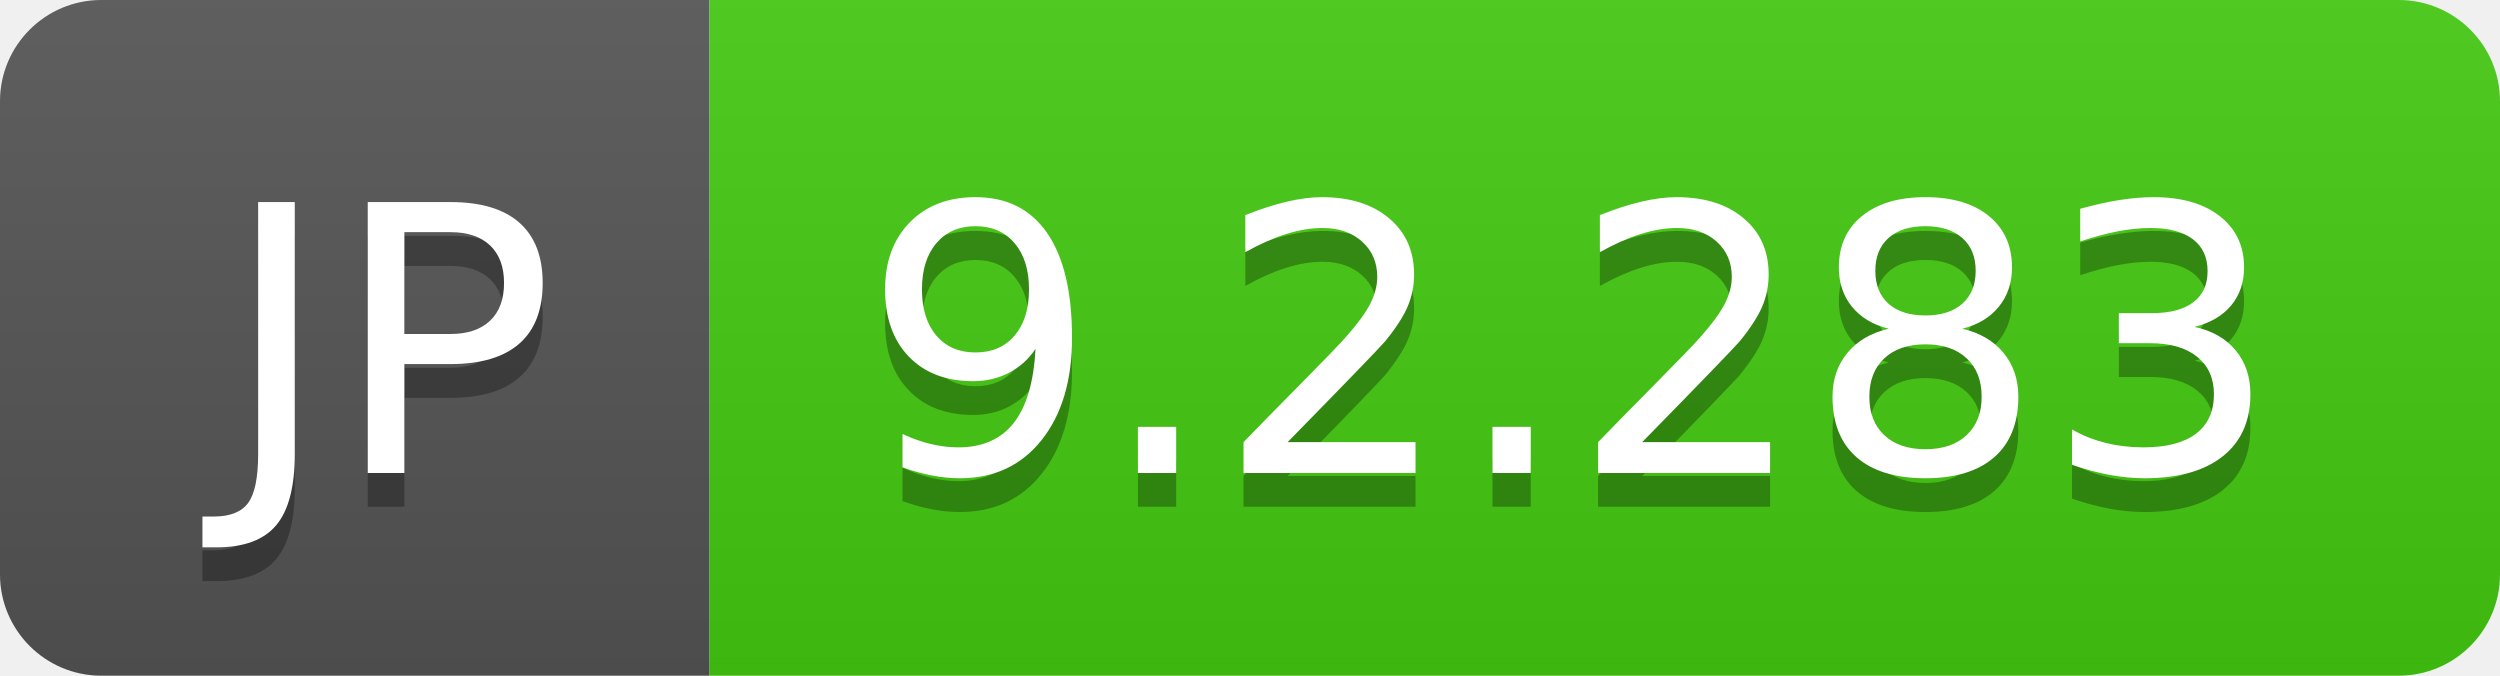
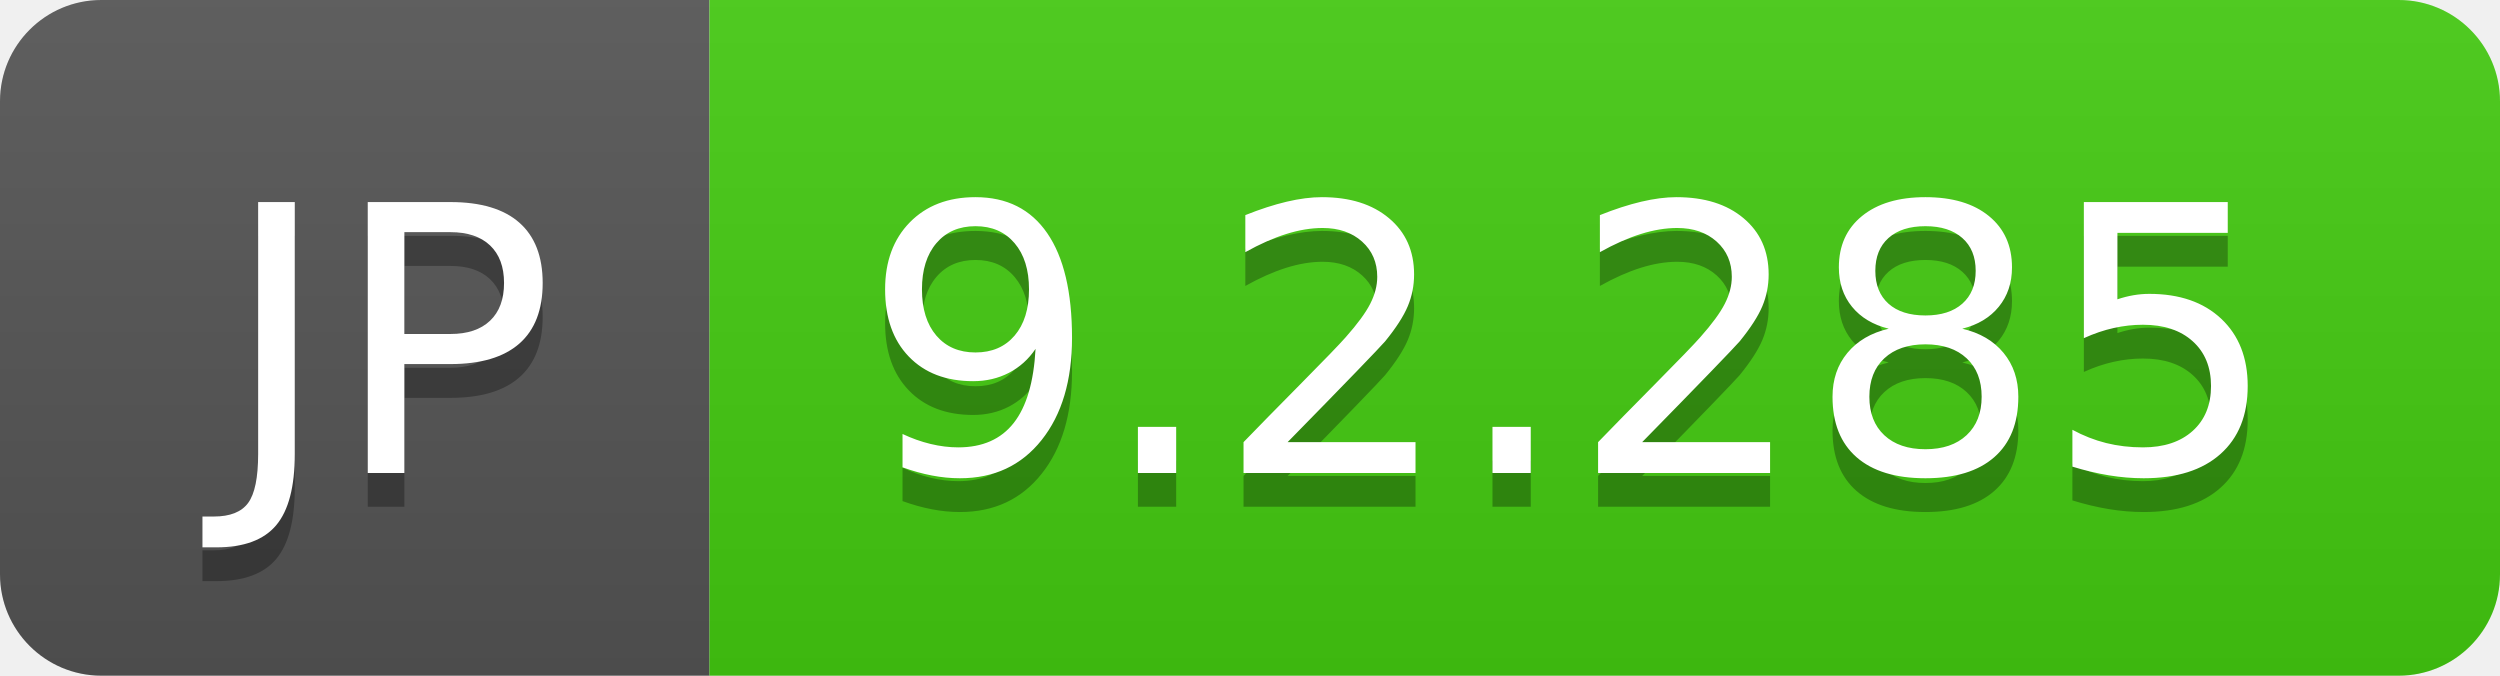
- <svg xmlns="http://www.w3.org/2000/svg" width="74" height="20" role="img" aria-label="JP: 9.2.283">
+ <svg xmlns="http://www.w3.org/2000/svg" width="74" height="20" role="img" aria-label="JP: 9.2.285">
  <linearGradient id="s" x2="0" y2="100%">
    <stop offset="0" stop-color="#bbb" stop-opacity=".1" />
    <stop offset="1" stop-opacity=".1" />
  </linearGradient>
  <clipPath id="r">
    <rect width="74" height="20" rx="3" fill="#fff" />
  </clipPath>
  <g clip-path="url(#r)">
    <rect width="21" height="20" fill="#555" />
    <rect x="21" width="53" height="20" fill="#4c1" />
    <rect width="74" height="20" fill="url(#s)" />
  </g>
  <g fill="#fff" text-anchor="middle" font-family="Verdana,Geneva,DejaVu Sans,sans-serif" text-rendering="geometricPrecision" font-size="110">
    <text aria-hidden="true" x="115" y="150" fill="#010101" fill-opacity=".3" transform="scale(.1)" textLength="110">JP</text>
    <text x="115" y="140" transform="scale(.1)" fill="#fff" textLength="110">JP</text>
-     <text aria-hidden="true" x="465" y="150" fill="#010101" fill-opacity=".3" transform="scale(.1)" textLength="430">9.2.283</text>
-     <text x="465" y="140" transform="scale(.1)" fill="#fff" textLength="430">9.2.283</text>
+     <text aria-hidden="true" x="465" y="150" fill="#010101" fill-opacity=".3" transform="scale(.1)" textLength="430">9.2.285</text>
+     <text x="465" y="140" transform="scale(.1)" fill="#fff" textLength="430">9.2.285</text>
  </g>
</svg>
